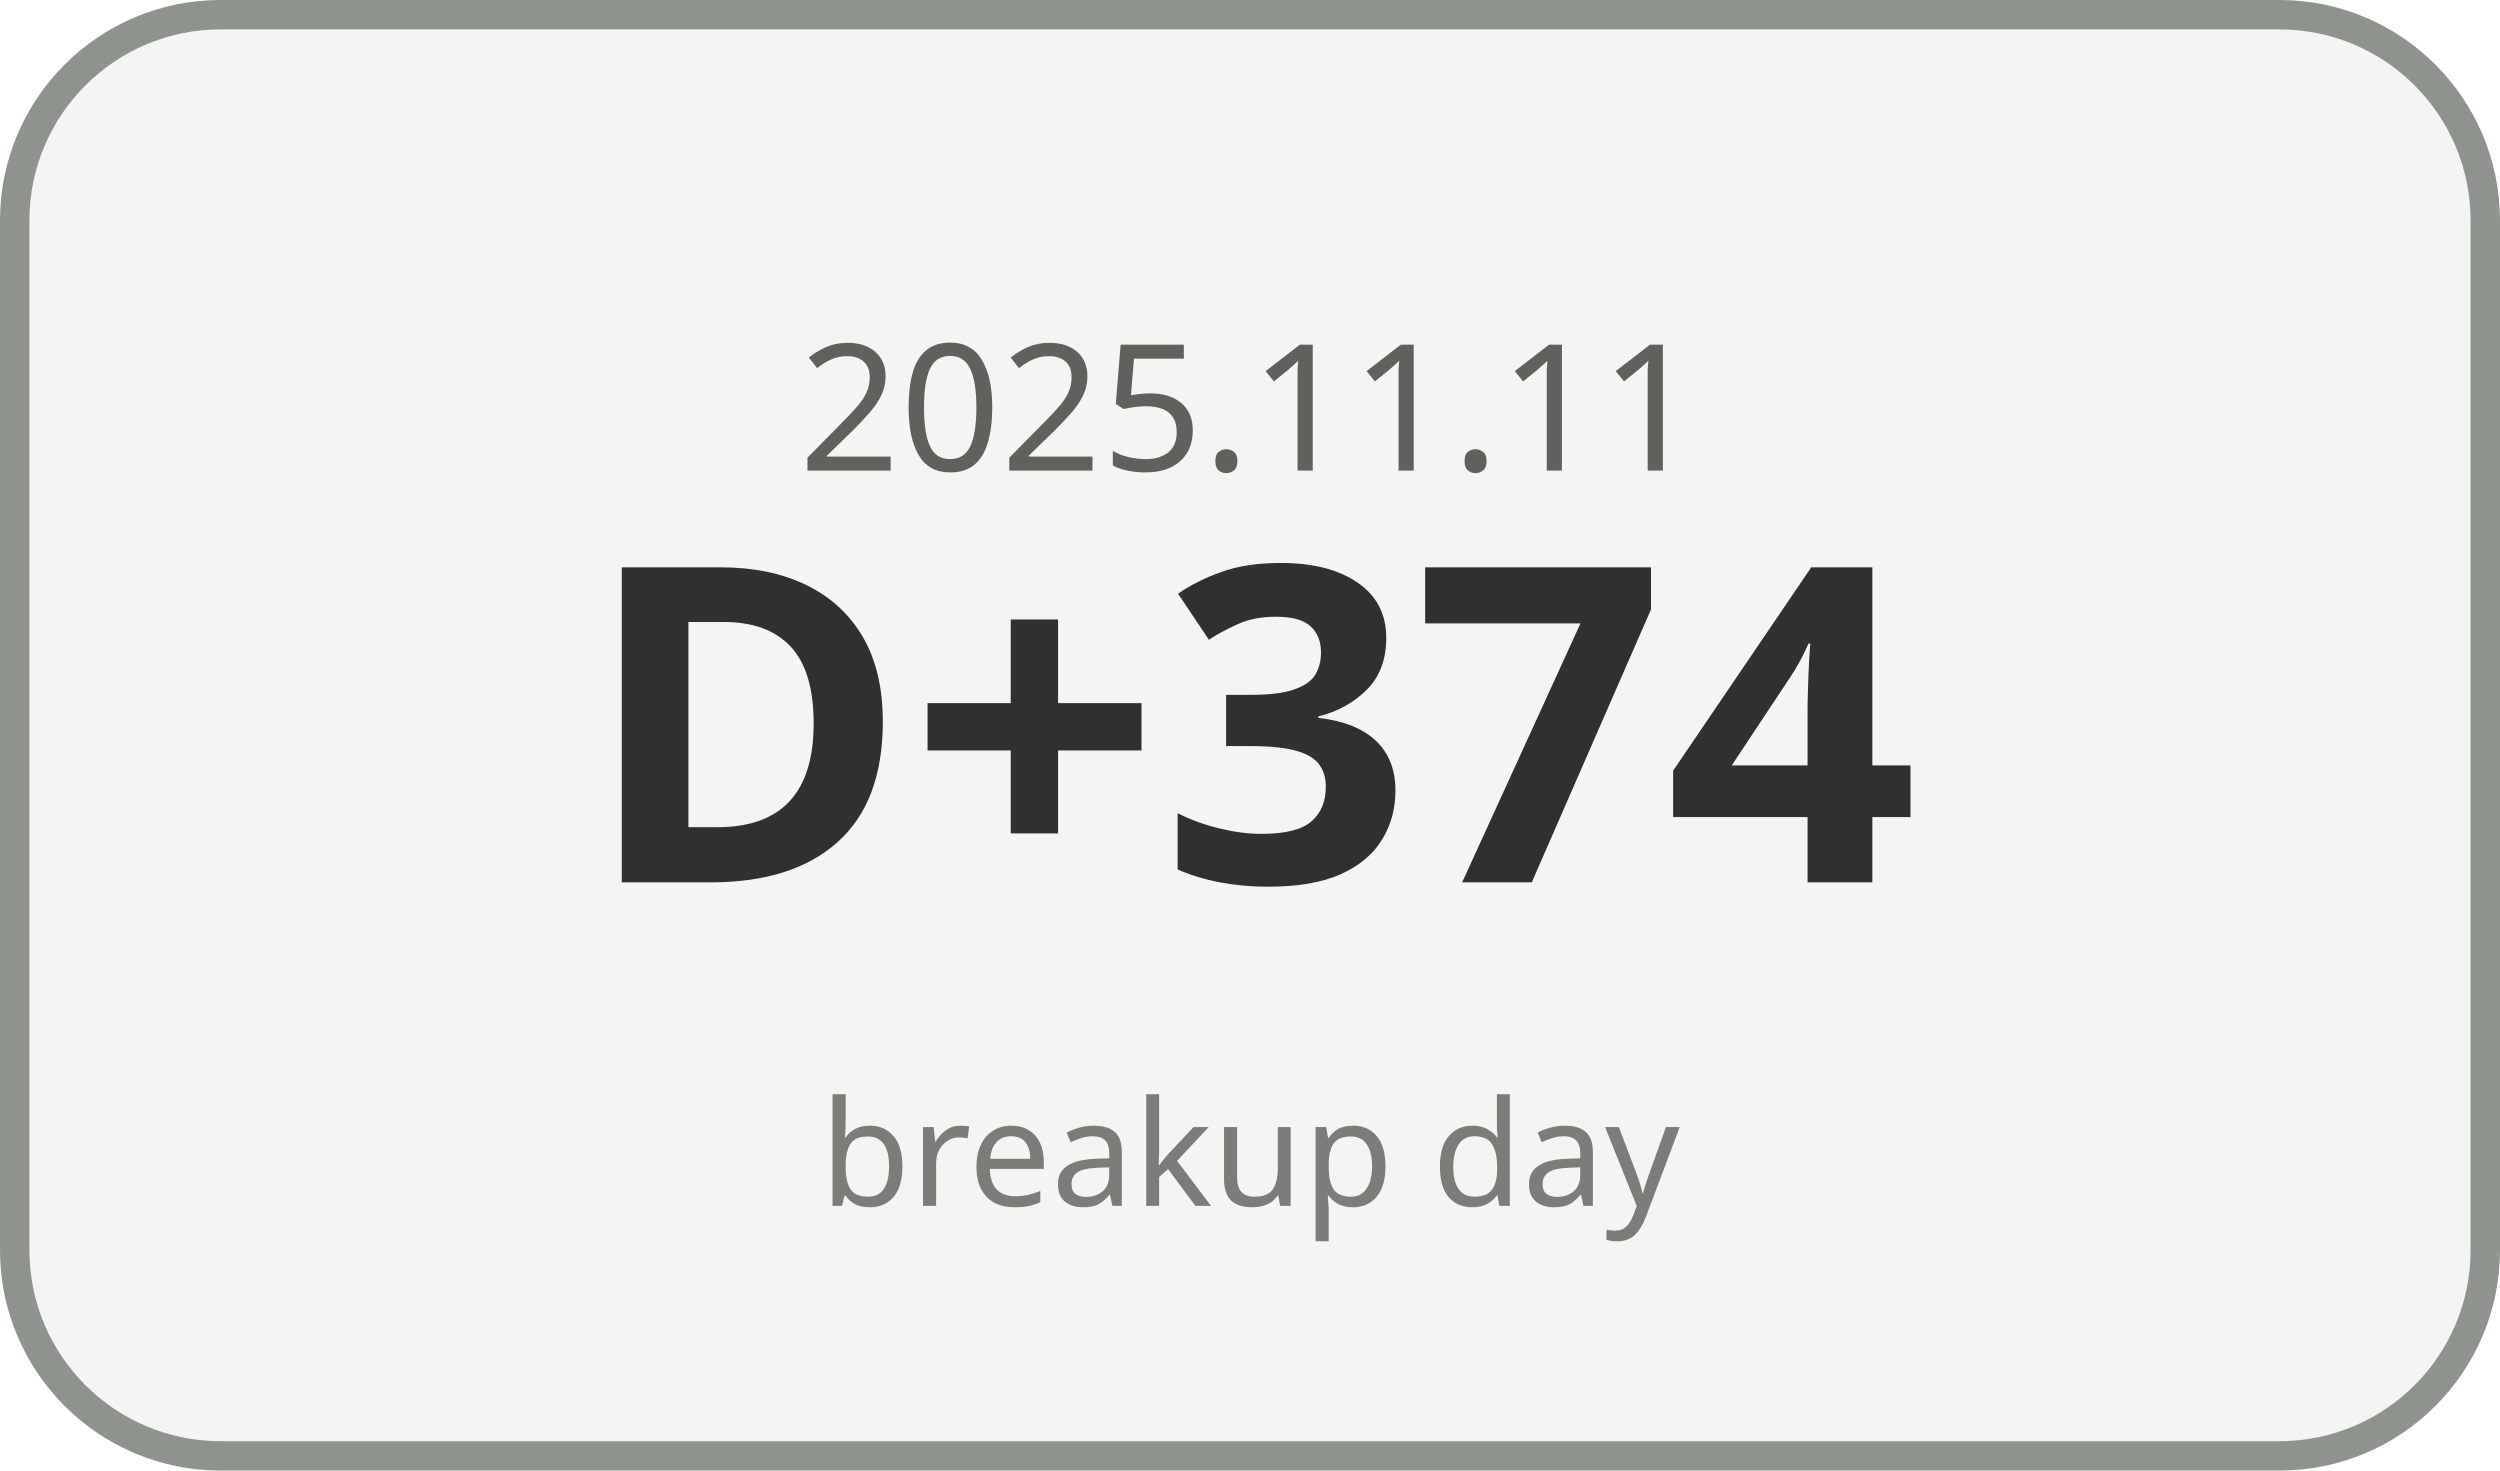
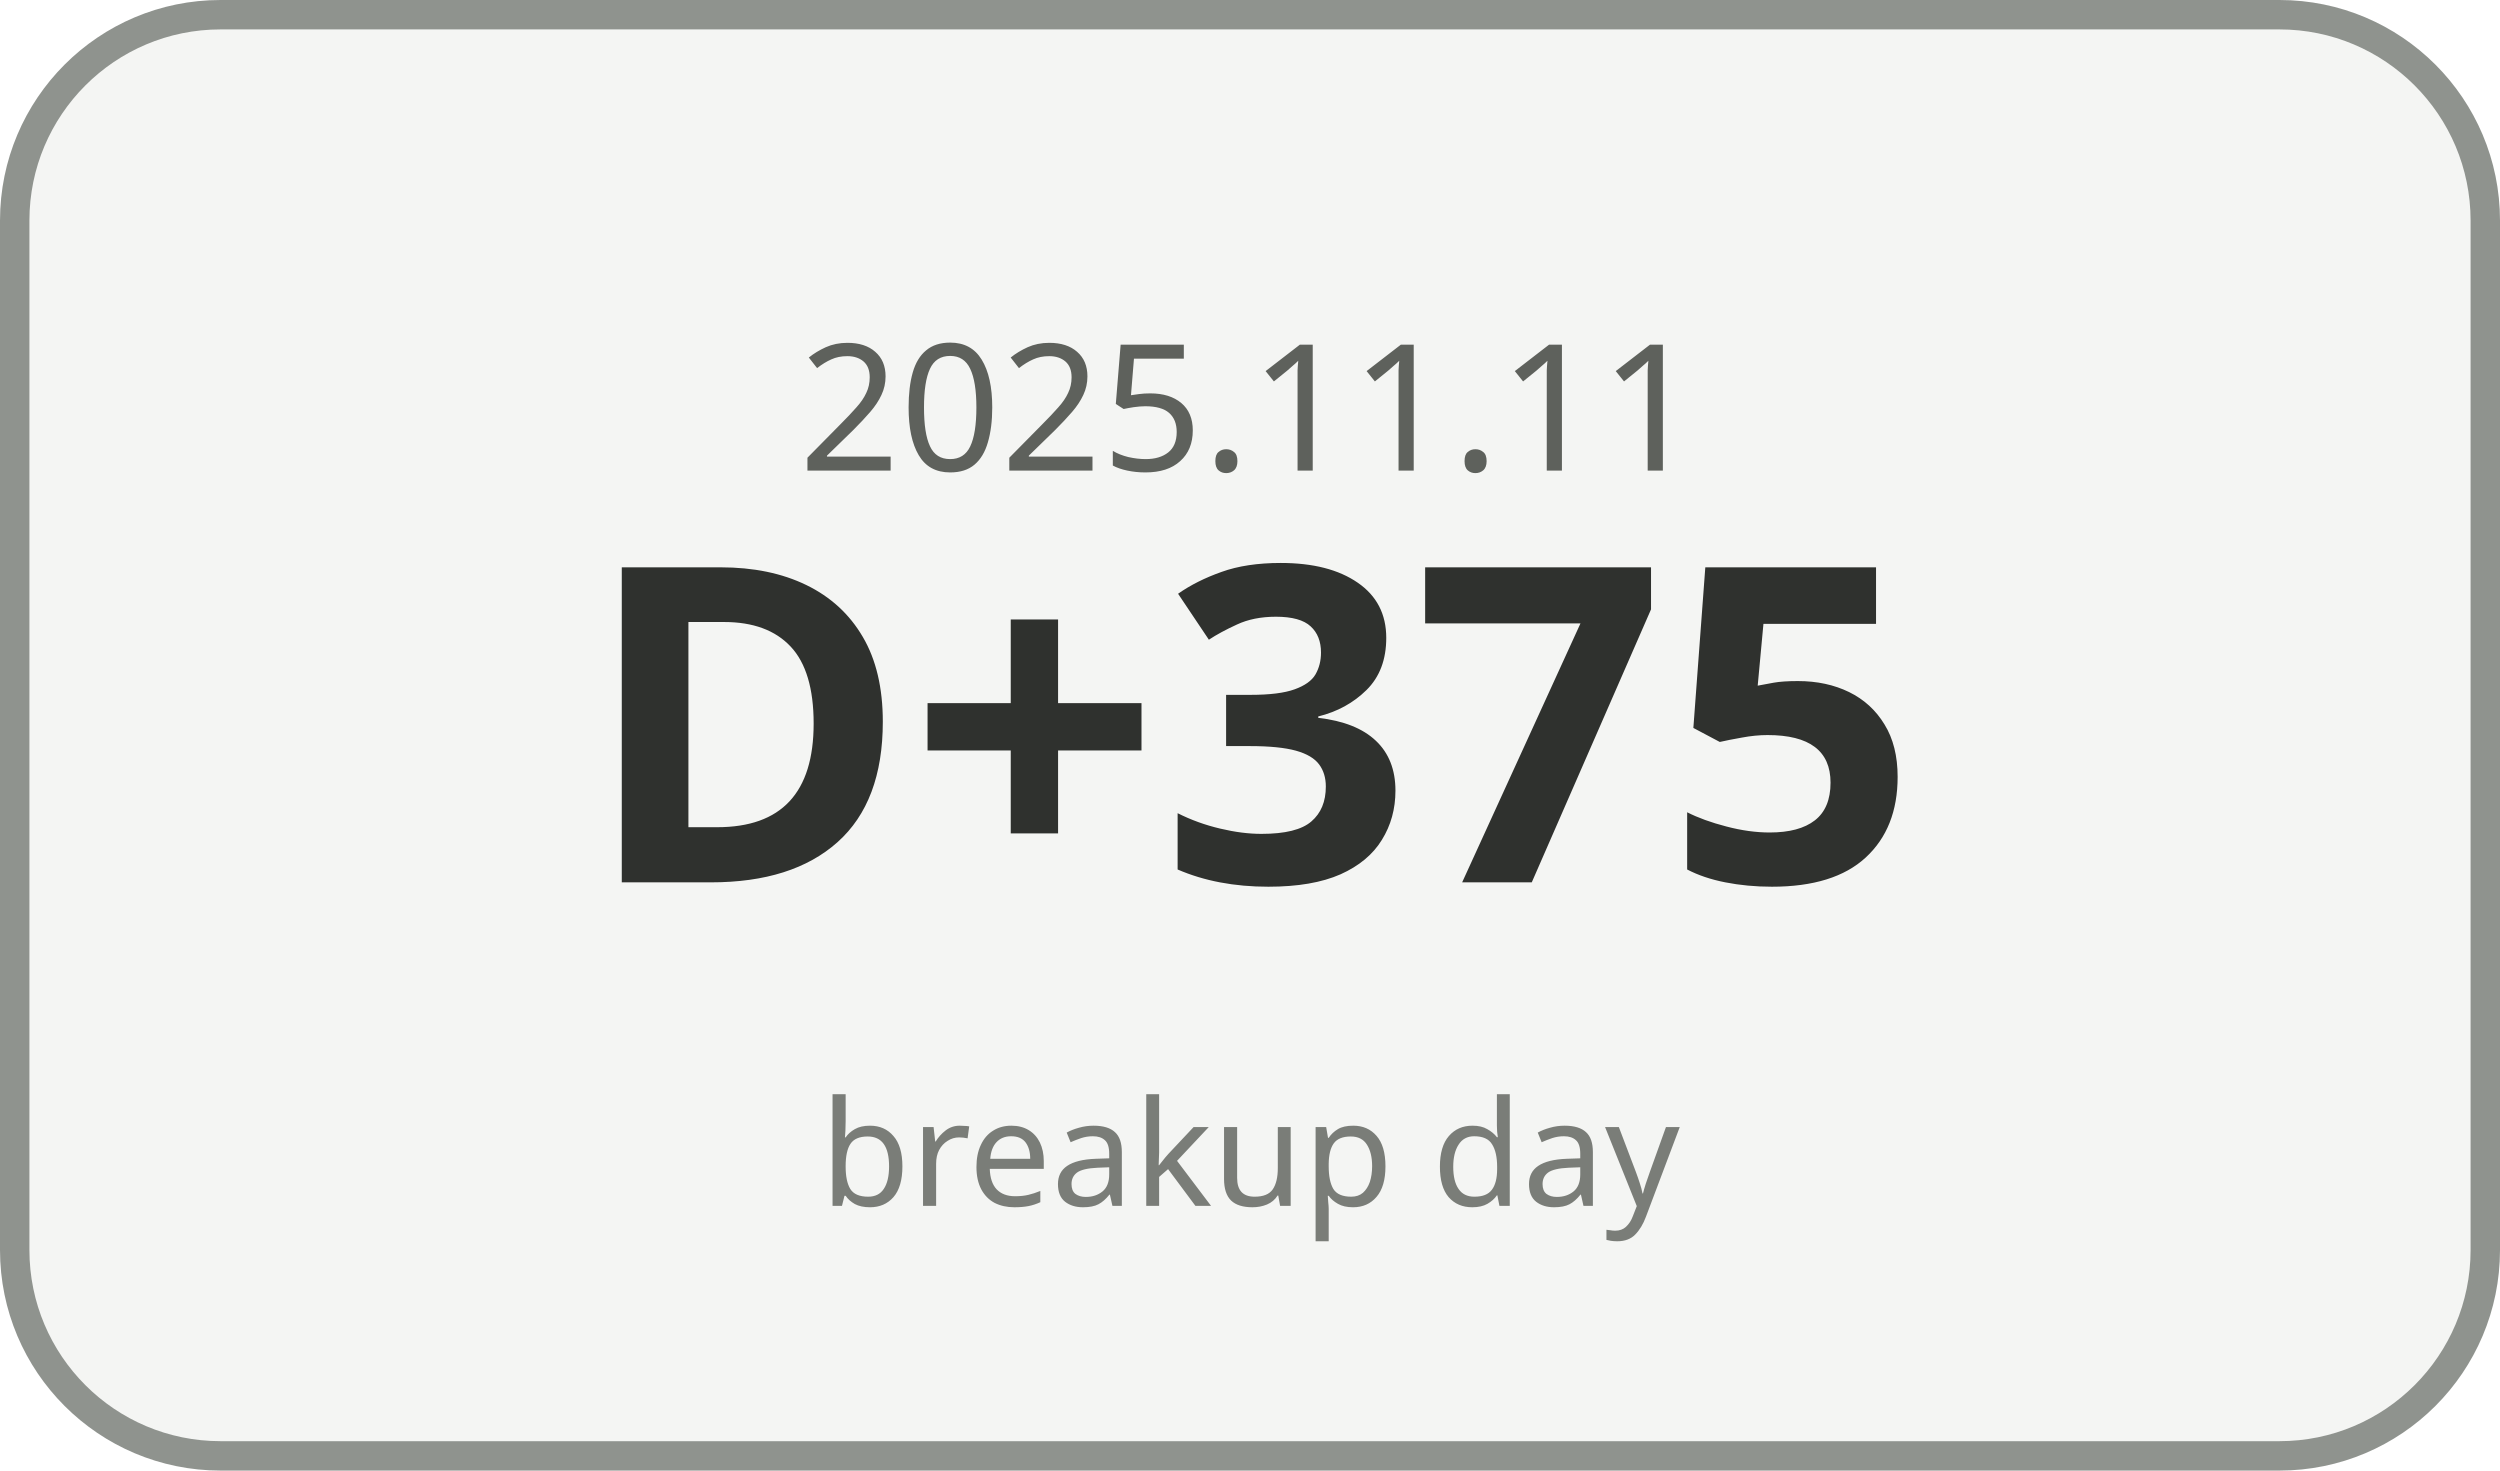
<svg xmlns="http://www.w3.org/2000/svg" width="170" height="100" viewBox="0 0 170 100">
  <rect x="1" y="1" width="168" height="98" rx="14" ry="14" fill="#F4F5F3" stroke="#8F938E" stroke-width="2" />
  <text x="85" y="32" text-anchor="middle" font-family="Malgun Gothic, sans-serif" font-size="12" fill="#5E615C">2025.11.11</text>
-   <text x="85" y="60" text-anchor="middle" font-family="Malgun Gothic, sans-serif" font-size="30" font-weight="700" fill="#2F312E">D+374</text>
+   <text x="85" y="60" text-anchor="middle" font-family="Malgun Gothic, sans-serif" font-size="30" font-weight="700" fill="#2F312E">D+375</text>
  <text x="85" y="82" text-anchor="middle" font-family="Malgun Gothic, sans-serif" font-size="10" fill="#7A7D78">breakup day</text>
</svg>
